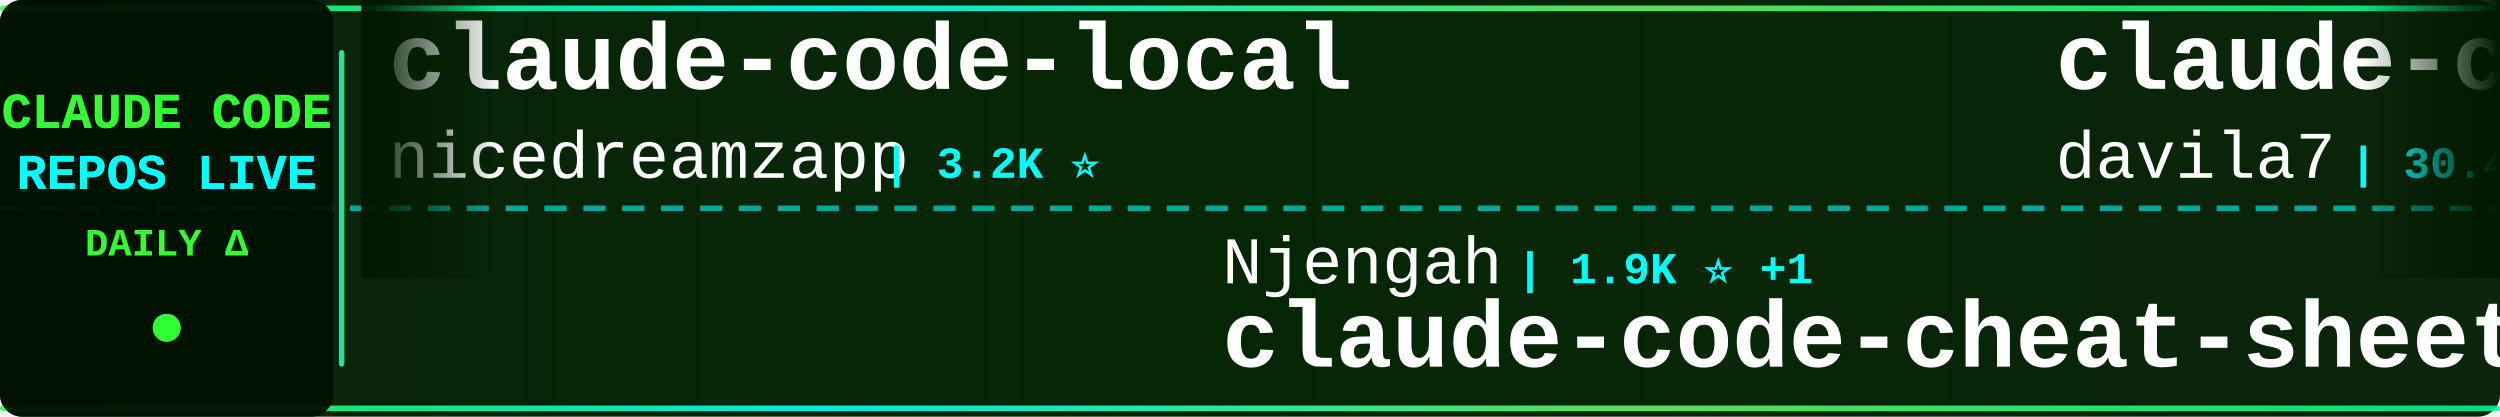
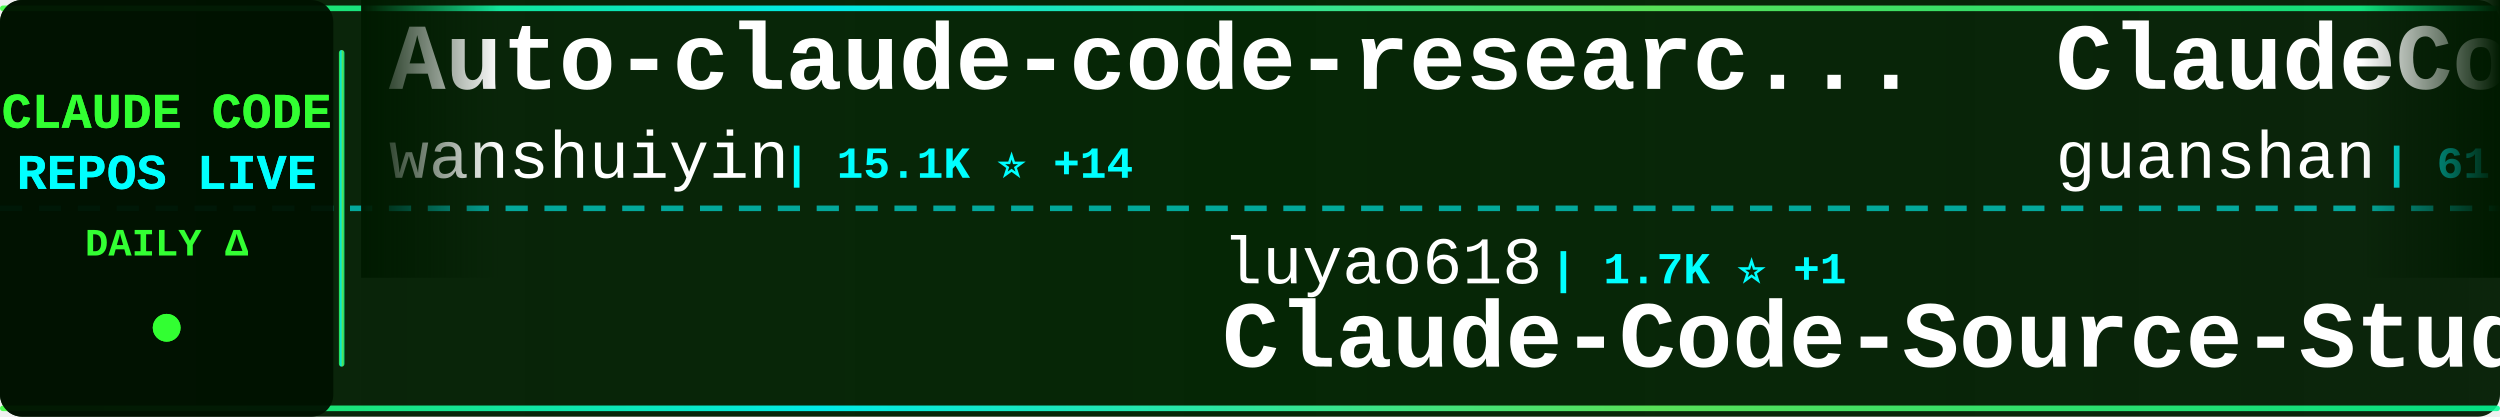
<svg xmlns="http://www.w3.org/2000/svg" width="900" height="150">
  <defs>
    <linearGradient id="tickerBg" x1="0%" y1="0%" x2="100%" y2="0%">
      <stop offset="0%" style="stop-color:#001a00;stop-opacity:0.95" />
      <stop offset="50%" style="stop-color:#002200;stop-opacity:0.98" />
      <stop offset="100%" style="stop-color:#001a00;stop-opacity:0.95" />
    </linearGradient>
    <linearGradient id="borderGrad" x1="0%" y1="0%" x2="100%" y2="0%">
      <stop offset="0%" style="stop-color:#33ff33;stop-opacity:0.85">
        <animate attributeName="stop-opacity" values="0.85;1;0.85" dur="2s" repeatCount="indefinite" />
      </stop>
      <stop offset="33%" style="stop-color:#00ffff;stop-opacity:0.9">
        <animate attributeName="stop-opacity" values="0.9;1;0.9" dur="2.2s" repeatCount="indefinite" />
      </stop>
      <stop offset="66%" style="stop-color:#66ff66;stop-opacity:0.85">
        <animate attributeName="stop-opacity" values="0.85;1;0.85" dur="1.8s" repeatCount="indefinite" />
      </stop>
      <stop offset="100%" style="stop-color:#00ff99;stop-opacity:0.85">
        <animate attributeName="stop-opacity" values="0.85;1;0.85" dur="2s" repeatCount="indefinite" />
      </stop>
    </linearGradient>
    <filter id="textGlow">
      <feGaussianBlur stdDeviation="0.1" result="coloredBlur" />
      <feMerge>
        <feMergeNode in="coloredBlur" />
        <feMergeNode in="SourceGraphic" />
      </feMerge>
    </filter>
    <filter id="metricGlow">
      <feGaussianBlur stdDeviation="0.2" result="coloredBlur" />
      <feMerge>
        <feMergeNode in="coloredBlur" />
        <feMergeNode in="SourceGraphic" />
      </feMerge>
    </filter>
    <linearGradient id="leftFade" x1="0%" y1="0%" x2="100%" y2="0%">
      <stop offset="0%" style="stop-color:#001a00;stop-opacity:1" />
      <stop offset="100%" style="stop-color:#001a00;stop-opacity:0" />
    </linearGradient>
    <linearGradient id="rightFade" x1="0%" y1="0%" x2="100%" y2="0%">
      <stop offset="0%" style="stop-color:#001a00;stop-opacity:0" />
      <stop offset="100%" style="stop-color:#001a00;stop-opacity:1" />
    </linearGradient>
  </defs>
  <rect width="900" height="150" fill="url(#tickerBg)" rx="8" />
  <rect x="0" y="2" width="900" height="2" fill="url(#borderGrad)" rx="1" />
  <rect x="0" y="146" width="900" height="2" fill="url(#borderGrad)" rx="1" />
  <line x1="0" y1="75" x2="900" y2="75" stroke="#00ffff" stroke-width="2" stroke-dasharray="8 6" opacity="0.6" />
  <rect x="0" y="0" width="120" height="150" fill="#001100" opacity="0.95" rx="8" />
  <text x="60" y="46" font-family="'Courier New', monospace" font-size="18" font-weight="bold" fill="#33ff33" text-anchor="middle" filter="url(#textGlow)">
    CLAUDE CODE
  </text>
  <text x="60" y="68" font-family="'Courier New', monospace" font-size="18" font-weight="bold" fill="#00ffff" text-anchor="middle" filter="url(#textGlow)">
    REPOS LIVE
  </text>
  <text x="60" y="92" font-family="'Courier New', monospace" font-size="14" font-weight="bold" fill="#33ff33" text-anchor="middle">
    DAILY Δ
  </text>
  <circle cx="60" cy="118" r="5" fill="#33ff33" filter="url(#metricGlow)">
    <animate attributeName="r" values="4;6;4" dur="1.5s" repeatCount="indefinite" />
    <animate attributeName="opacity" values="0.6;1;0.6" dur="1.5s" repeatCount="indefinite" />
  </circle>
  <rect x="122" y="18" width="2" height="114" fill="url(#borderGrad)" rx="1" />
  <clipPath id="tickerClip">
    <rect x="130" y="0" width="770" height="150" />
  </clipPath>
  <g clip-path="url(#tickerClip)">
    <g id="tickerItems">
      <animateTransform attributeName="transform" attributeType="XML" type="translate" from="0 0" to="-3000 0" dur="54s" repeatCount="indefinite" />
      <g transform="translate(0, 0)">
-         <text x="140" y="32" font-family="'Courier New', monospace" font-size="34" font-weight="bold" fill="#ffffff">claude-code-local</text>
-         <text x="140" y="64" font-family="'Courier New', monospace" font-size="24" font-weight="normal" fill="#ffffff" opacity="1.0">nicedreamzapp</text>
-         <text x="318" y="64" font-family="'Courier New', monospace" font-size="16" font-weight="bold" fill="#00ffff"> | 3.2K ⭐</text>
+         <text x="140" y="32" font-family="'Courier New', monospace" font-size="34" font-weight="bold" fill="#ffffff">Auto-claude-code-researc...</text>
+         <text x="140" y="64" font-family="'Courier New', monospace" font-size="24" font-weight="normal" fill="#ffffff" opacity="1.0">wanshuiyin</text>
+         <text x="282" y="64" font-family="'Courier New', monospace" font-size="16" font-weight="bold" fill="#00ffff"> | 15.1K ⭐ +14</text>
      </g>
      <g transform="translate(300, 0)">
-         <text x="140" y="102" font-family="'Courier New', monospace" font-size="24" font-weight="normal" fill="#ffffff" opacity="1.0">Njengah</text>
-         <text x="246" y="102" font-family="'Courier New', monospace" font-size="16" font-weight="bold" fill="#00ffff"> | 1.9K ⭐ +1</text>
-         <text x="140" y="132" font-family="'Courier New', monospace" font-size="34" font-weight="bold" fill="#ffffff">claude-code-cheat-sheet</text>
+         <text x="140" y="102" font-family="'Courier New', monospace" font-size="24" font-weight="normal" fill="#ffffff" opacity="1.0">luyao618</text>
+         <text x="258" y="102" font-family="'Courier New', monospace" font-size="16" font-weight="bold" fill="#00ffff"> | 1.7K ⭐ +1</text>
+         <text x="140" y="132" font-family="'Courier New', monospace" font-size="34" font-weight="bold" fill="#ffffff">Claude-Code-Source-Study</text>
      </g>
      <g transform="translate(600, 0)">
-         <text x="140" y="32" font-family="'Courier New', monospace" font-size="34" font-weight="bold" fill="#ffffff">claude-code-templates</text>
-         <text x="140" y="64" font-family="'Courier New', monospace" font-size="24" font-weight="normal" fill="#ffffff" opacity="1.0">davila7</text>
-         <text x="246" y="64" font-family="'Courier New', monospace" font-size="16" font-weight="bold" fill="#00ffff"> | 30.4K ⭐ +4</text>
+         <text x="140" y="32" font-family="'Courier New', monospace" font-size="34" font-weight="bold" fill="#ffffff">ClaudeCode</text>
+         <text x="140" y="64" font-family="'Courier New', monospace" font-size="24" font-weight="normal" fill="#ffffff" opacity="1.0">guanshan</text>
+         <text x="258" y="64" font-family="'Courier New', monospace" font-size="16" font-weight="bold" fill="#00ffff"> | 61 ⭐</text>
      </g>
      <g transform="translate(900, 0)">
-         <text x="140" y="102" font-family="'Courier New', monospace" font-size="24" font-weight="normal" fill="#ffffff" opacity="1.0">anthropics</text>
-         <text x="282" y="102" font-family="'Courier New', monospace" font-size="16" font-weight="bold" fill="#00ffff"> | 171.4K ⭐ +5</text>
-         <text x="140" y="132" font-family="'Courier New', monospace" font-size="34" font-weight="bold" fill="#ffffff">skills</text>
+         <text x="140" y="102" font-family="'Courier New', monospace" font-size="24" font-weight="normal" fill="#ffffff" opacity="1.0">1rgs</text>
+         <text x="210" y="102" font-family="'Courier New', monospace" font-size="16" font-weight="bold" fill="#00ffff"> | 3.7K ⭐ +1</text>
+         <text x="140" y="132" font-family="'Courier New', monospace" font-size="34" font-weight="bold" fill="#ffffff">claude-code-proxy</text>
      </g>
      <g transform="translate(1200, 0)">
-         <text x="140" y="32" font-family="'Courier New', monospace" font-size="34" font-weight="bold" fill="#ffffff">claude-code-spec-workflo...</text>
-         <text x="140" y="64" font-family="'Courier New', monospace" font-size="24" font-weight="normal" fill="#ffffff" opacity="1.0">Pimzino</text>
-         <text x="246" y="64" font-family="'Courier New', monospace" font-size="16" font-weight="bold" fill="#00ffff"> | 3.9K ⭐ +1</text>
+         <text x="140" y="32" font-family="'Courier New', monospace" font-size="34" font-weight="bold" fill="#ffffff">claude-code-prompts</text>
+         <text x="140" y="64" font-family="'Courier New', monospace" font-size="24" font-weight="normal" fill="#ffffff" opacity="1.0">repowise-dev</text>
+         <text x="306" y="64" font-family="'Courier New', monospace" font-size="16" font-weight="bold" fill="#00ffff"> | 1.2K ⭐</text>
      </g>
      <g transform="translate(1500, 0)">
-         <text x="140" y="102" font-family="'Courier New', monospace" font-size="24" font-weight="normal" fill="#ffffff" opacity="1.0">oboard</text>
-         <text x="234" y="102" font-family="'Courier New', monospace" font-size="16" font-weight="bold" fill="#00ffff"> | 3.3K ⭐ +1</text>
-         <text x="140" y="132" font-family="'Courier New', monospace" font-size="34" font-weight="bold" fill="#ffffff">claude-code-rev</text>
+         <text x="140" y="102" font-family="'Courier New', monospace" font-size="24" font-weight="normal" fill="#ffffff" opacity="1.0">Alishahryar1</text>
+         <text x="306" y="102" font-family="'Courier New', monospace" font-size="16" font-weight="bold" fill="#00ffff"> | 49.1K ⭐ +170</text>
+         <text x="140" y="132" font-family="'Courier New', monospace" font-size="34" font-weight="bold" fill="#ffffff">free-claude-code</text>
      </g>
      <g transform="translate(1800, 0)">
-         <text x="140" y="32" font-family="'Courier New', monospace" font-size="34" font-weight="bold" fill="#ffffff">claude-code-source-code-...</text>
-         <text x="140" y="64" font-family="'Courier New', monospace" font-size="24" font-weight="normal" fill="#ffffff" opacity="1.0">ghuntley</text>
-         <text x="258" y="64" font-family="'Courier New', monospace" font-size="16" font-weight="bold" fill="#00ffff"> | 990 ⭐</text>
+         <text x="140" y="32" font-family="'Courier New', monospace" font-size="34" font-weight="bold" fill="#ffffff">claude-code-skills</text>
+         <text x="140" y="64" font-family="'Courier New', monospace" font-size="24" font-weight="normal" fill="#ffffff" opacity="1.0">daymade</text>
+         <text x="246" y="64" font-family="'Courier New', monospace" font-size="16" font-weight="bold" fill="#00ffff"> | 1.3K ⭐ +1.3K</text>
      </g>
      <g transform="translate(2100, 0)">
-         <text x="140" y="102" font-family="'Courier New', monospace" font-size="24" font-weight="normal" fill="#ffffff" opacity="1.0">FlorianBruniaux</text>
-         <text x="342" y="102" font-family="'Courier New', monospace" font-size="16" font-weight="bold" fill="#00ffff"> | 5.8K ⭐</text>
-         <text x="140" y="132" font-family="'Courier New', monospace" font-size="34" font-weight="bold" fill="#ffffff">claude-code-ultimate-gui...</text>
+         <text x="140" y="102" font-family="'Courier New', monospace" font-size="24" font-weight="normal" fill="#ffffff" opacity="1.0">WorldFlowAI</text>
+         <text x="294" y="102" font-family="'Courier New', monospace" font-size="16" font-weight="bold" fill="#00ffff"> | 1.7K ⭐ +8</text>
+         <text x="140" y="132" font-family="'Courier New', monospace" font-size="34" font-weight="bold" fill="#ffffff">everything-claude-code</text>
      </g>
      <g transform="translate(2400, 0)">
-         <text x="140" y="32" font-family="'Courier New', monospace" font-size="34" font-weight="bold" fill="#ffffff">claude_codex_bridge</text>
-         <text x="140" y="64" font-family="'Courier New', monospace" font-size="24" font-weight="normal" fill="#ffffff" opacity="1.0">SeemSeam</text>
-         <text x="258" y="64" font-family="'Courier New', monospace" font-size="16" font-weight="bold" fill="#00ffff"> | 3.4K ⭐ +1</text>
+         <text x="140" y="32" font-family="'Courier New', monospace" font-size="34" font-weight="bold" fill="#ffffff">claude-code-source-build</text>
+         <text x="140" y="64" font-family="'Courier New', monospace" font-size="24" font-weight="normal" fill="#ffffff" opacity="1.0">andrew-kramer-inno</text>
+         <text x="378" y="64" font-family="'Courier New', monospace" font-size="16" font-weight="bold" fill="#00ffff"> | 594 ⭐</text>
      </g>
      <g transform="translate(2700, 0)">
-         <text x="140" y="102" font-family="'Courier New', monospace" font-size="24" font-weight="normal" fill="#ffffff" opacity="1.0">Maciek-roboblog</text>
-         <text x="342" y="102" font-family="'Courier New', monospace" font-size="16" font-weight="bold" fill="#00ffff"> | 8.7K ⭐</text>
-         <text x="140" y="132" font-family="'Courier New', monospace" font-size="34" font-weight="bold" fill="#ffffff">Claude-Code-Usage-Monito...</text>
+         <text x="140" y="102" font-family="'Courier New', monospace" font-size="24" font-weight="normal" fill="#ffffff" opacity="1.0">KPR111</text>
+         <text x="234" y="102" font-family="'Courier New', monospace" font-size="16" font-weight="bold" fill="#00ffff"> | 18 ⭐</text>
+         <text x="140" y="132" font-family="'Courier New', monospace" font-size="34" font-weight="bold" fill="#ffffff">Claude-Code</text>
      </g>
      <g transform="translate(3000, 0)">
-         <text x="140" y="32" font-family="'Courier New', monospace" font-size="34" font-weight="bold" fill="#ffffff">claude-code-local</text>
-         <text x="140" y="64" font-family="'Courier New', monospace" font-size="24" font-weight="normal" fill="#ffffff" opacity="1.0">nicedreamzapp</text>
-         <text x="318" y="64" font-family="'Courier New', monospace" font-size="16" font-weight="bold" fill="#00ffff"> | 3.2K ⭐</text>
+         <text x="140" y="32" font-family="'Courier New', monospace" font-size="34" font-weight="bold" fill="#ffffff">Auto-claude-code-researc...</text>
+         <text x="140" y="64" font-family="'Courier New', monospace" font-size="24" font-weight="normal" fill="#ffffff" opacity="1.0">wanshuiyin</text>
+         <text x="282" y="64" font-family="'Courier New', monospace" font-size="16" font-weight="bold" fill="#00ffff"> | 15.1K ⭐ +14</text>
      </g>
      <g transform="translate(3300, 0)">
-         <text x="140" y="102" font-family="'Courier New', monospace" font-size="24" font-weight="normal" fill="#ffffff" opacity="1.0">Njengah</text>
-         <text x="246" y="102" font-family="'Courier New', monospace" font-size="16" font-weight="bold" fill="#00ffff"> | 1.9K ⭐ +1</text>
-         <text x="140" y="132" font-family="'Courier New', monospace" font-size="34" font-weight="bold" fill="#ffffff">claude-code-cheat-sheet</text>
+         <text x="140" y="102" font-family="'Courier New', monospace" font-size="24" font-weight="normal" fill="#ffffff" opacity="1.0">luyao618</text>
+         <text x="258" y="102" font-family="'Courier New', monospace" font-size="16" font-weight="bold" fill="#00ffff"> | 1.7K ⭐ +1</text>
+         <text x="140" y="132" font-family="'Courier New', monospace" font-size="34" font-weight="bold" fill="#ffffff">Claude-Code-Source-Study</text>
      </g>
      <g transform="translate(3600, 0)">
-         <text x="140" y="32" font-family="'Courier New', monospace" font-size="34" font-weight="bold" fill="#ffffff">claude-code-templates</text>
-         <text x="140" y="64" font-family="'Courier New', monospace" font-size="24" font-weight="normal" fill="#ffffff" opacity="1.0">davila7</text>
-         <text x="246" y="64" font-family="'Courier New', monospace" font-size="16" font-weight="bold" fill="#00ffff"> | 30.4K ⭐ +4</text>
+         <text x="140" y="32" font-family="'Courier New', monospace" font-size="34" font-weight="bold" fill="#ffffff">ClaudeCode</text>
+         <text x="140" y="64" font-family="'Courier New', monospace" font-size="24" font-weight="normal" fill="#ffffff" opacity="1.0">guanshan</text>
+         <text x="258" y="64" font-family="'Courier New', monospace" font-size="16" font-weight="bold" fill="#00ffff"> | 61 ⭐</text>
      </g>
      <g transform="translate(3900, 0)">
-         <text x="140" y="102" font-family="'Courier New', monospace" font-size="24" font-weight="normal" fill="#ffffff" opacity="1.0">anthropics</text>
-         <text x="282" y="102" font-family="'Courier New', monospace" font-size="16" font-weight="bold" fill="#00ffff"> | 171.4K ⭐ +5</text>
-         <text x="140" y="132" font-family="'Courier New', monospace" font-size="34" font-weight="bold" fill="#ffffff">skills</text>
+         <text x="140" y="102" font-family="'Courier New', monospace" font-size="24" font-weight="normal" fill="#ffffff" opacity="1.0">1rgs</text>
+         <text x="210" y="102" font-family="'Courier New', monospace" font-size="16" font-weight="bold" fill="#00ffff"> | 3.7K ⭐ +1</text>
+         <text x="140" y="132" font-family="'Courier New', monospace" font-size="34" font-weight="bold" fill="#ffffff">claude-code-proxy</text>
      </g>
    </g>
  </g>
  <rect x="130" y="0" width="50" height="100" fill="url(#leftFade)" />
  <rect x="850" y="0" width="50" height="100" fill="url(#rightFade)" />
</svg>
